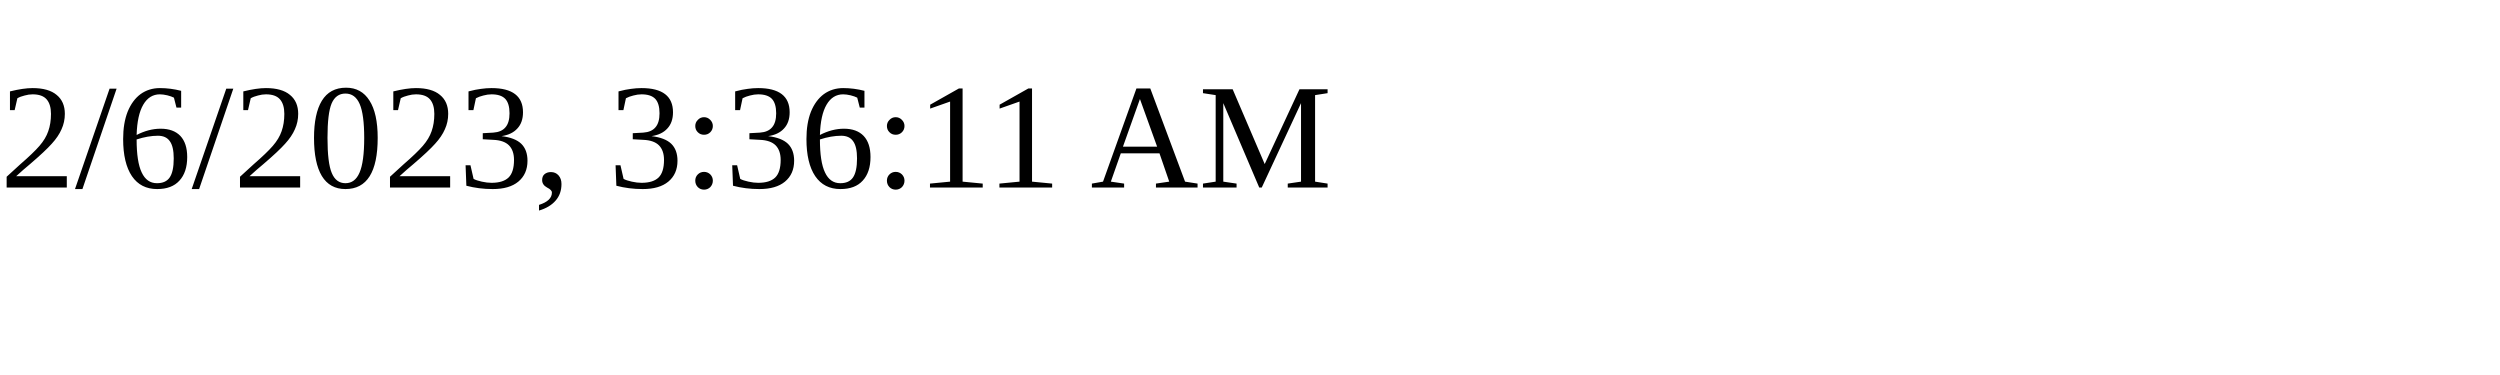
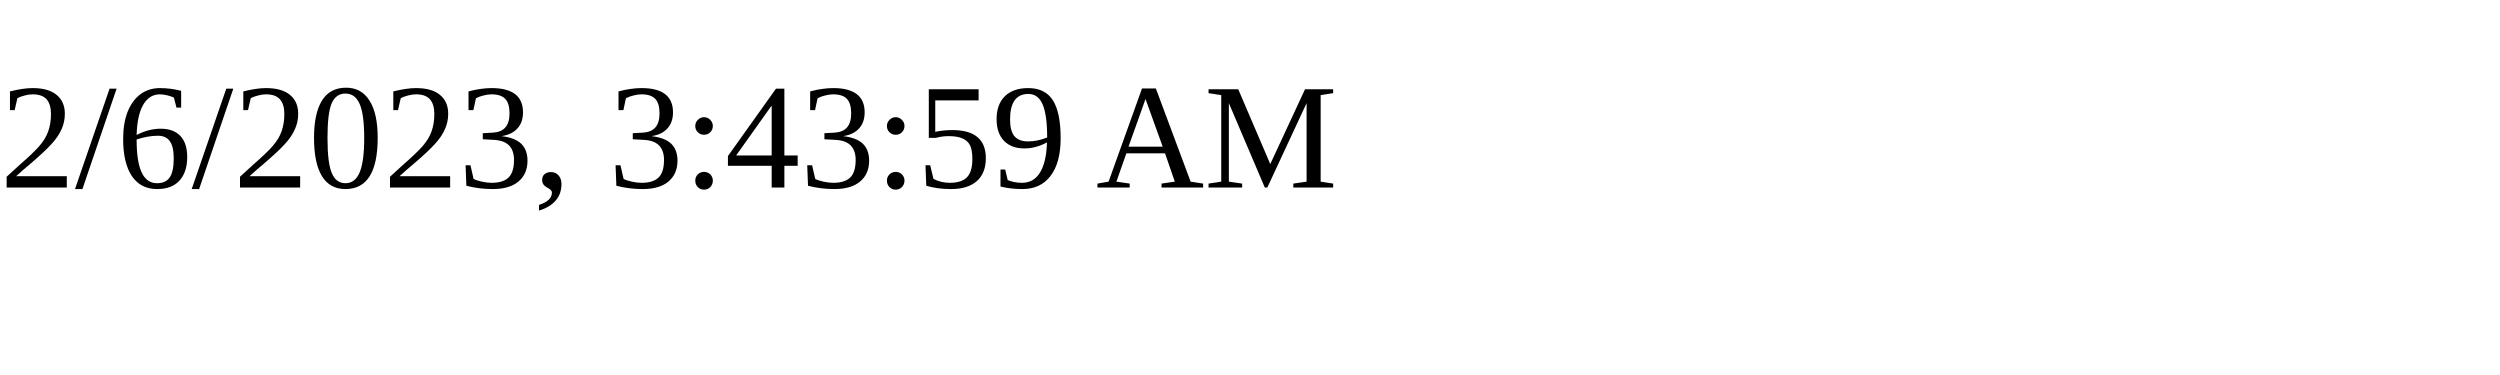
<svg xmlns="http://www.w3.org/2000/svg" height="30" width="200">
-   <text x="0" y="15">2/6/2023, 3:36:11 AM</text>
+   <text x="0" y="15">2/6/2023, 3:43:59 AM</text>
</svg>
